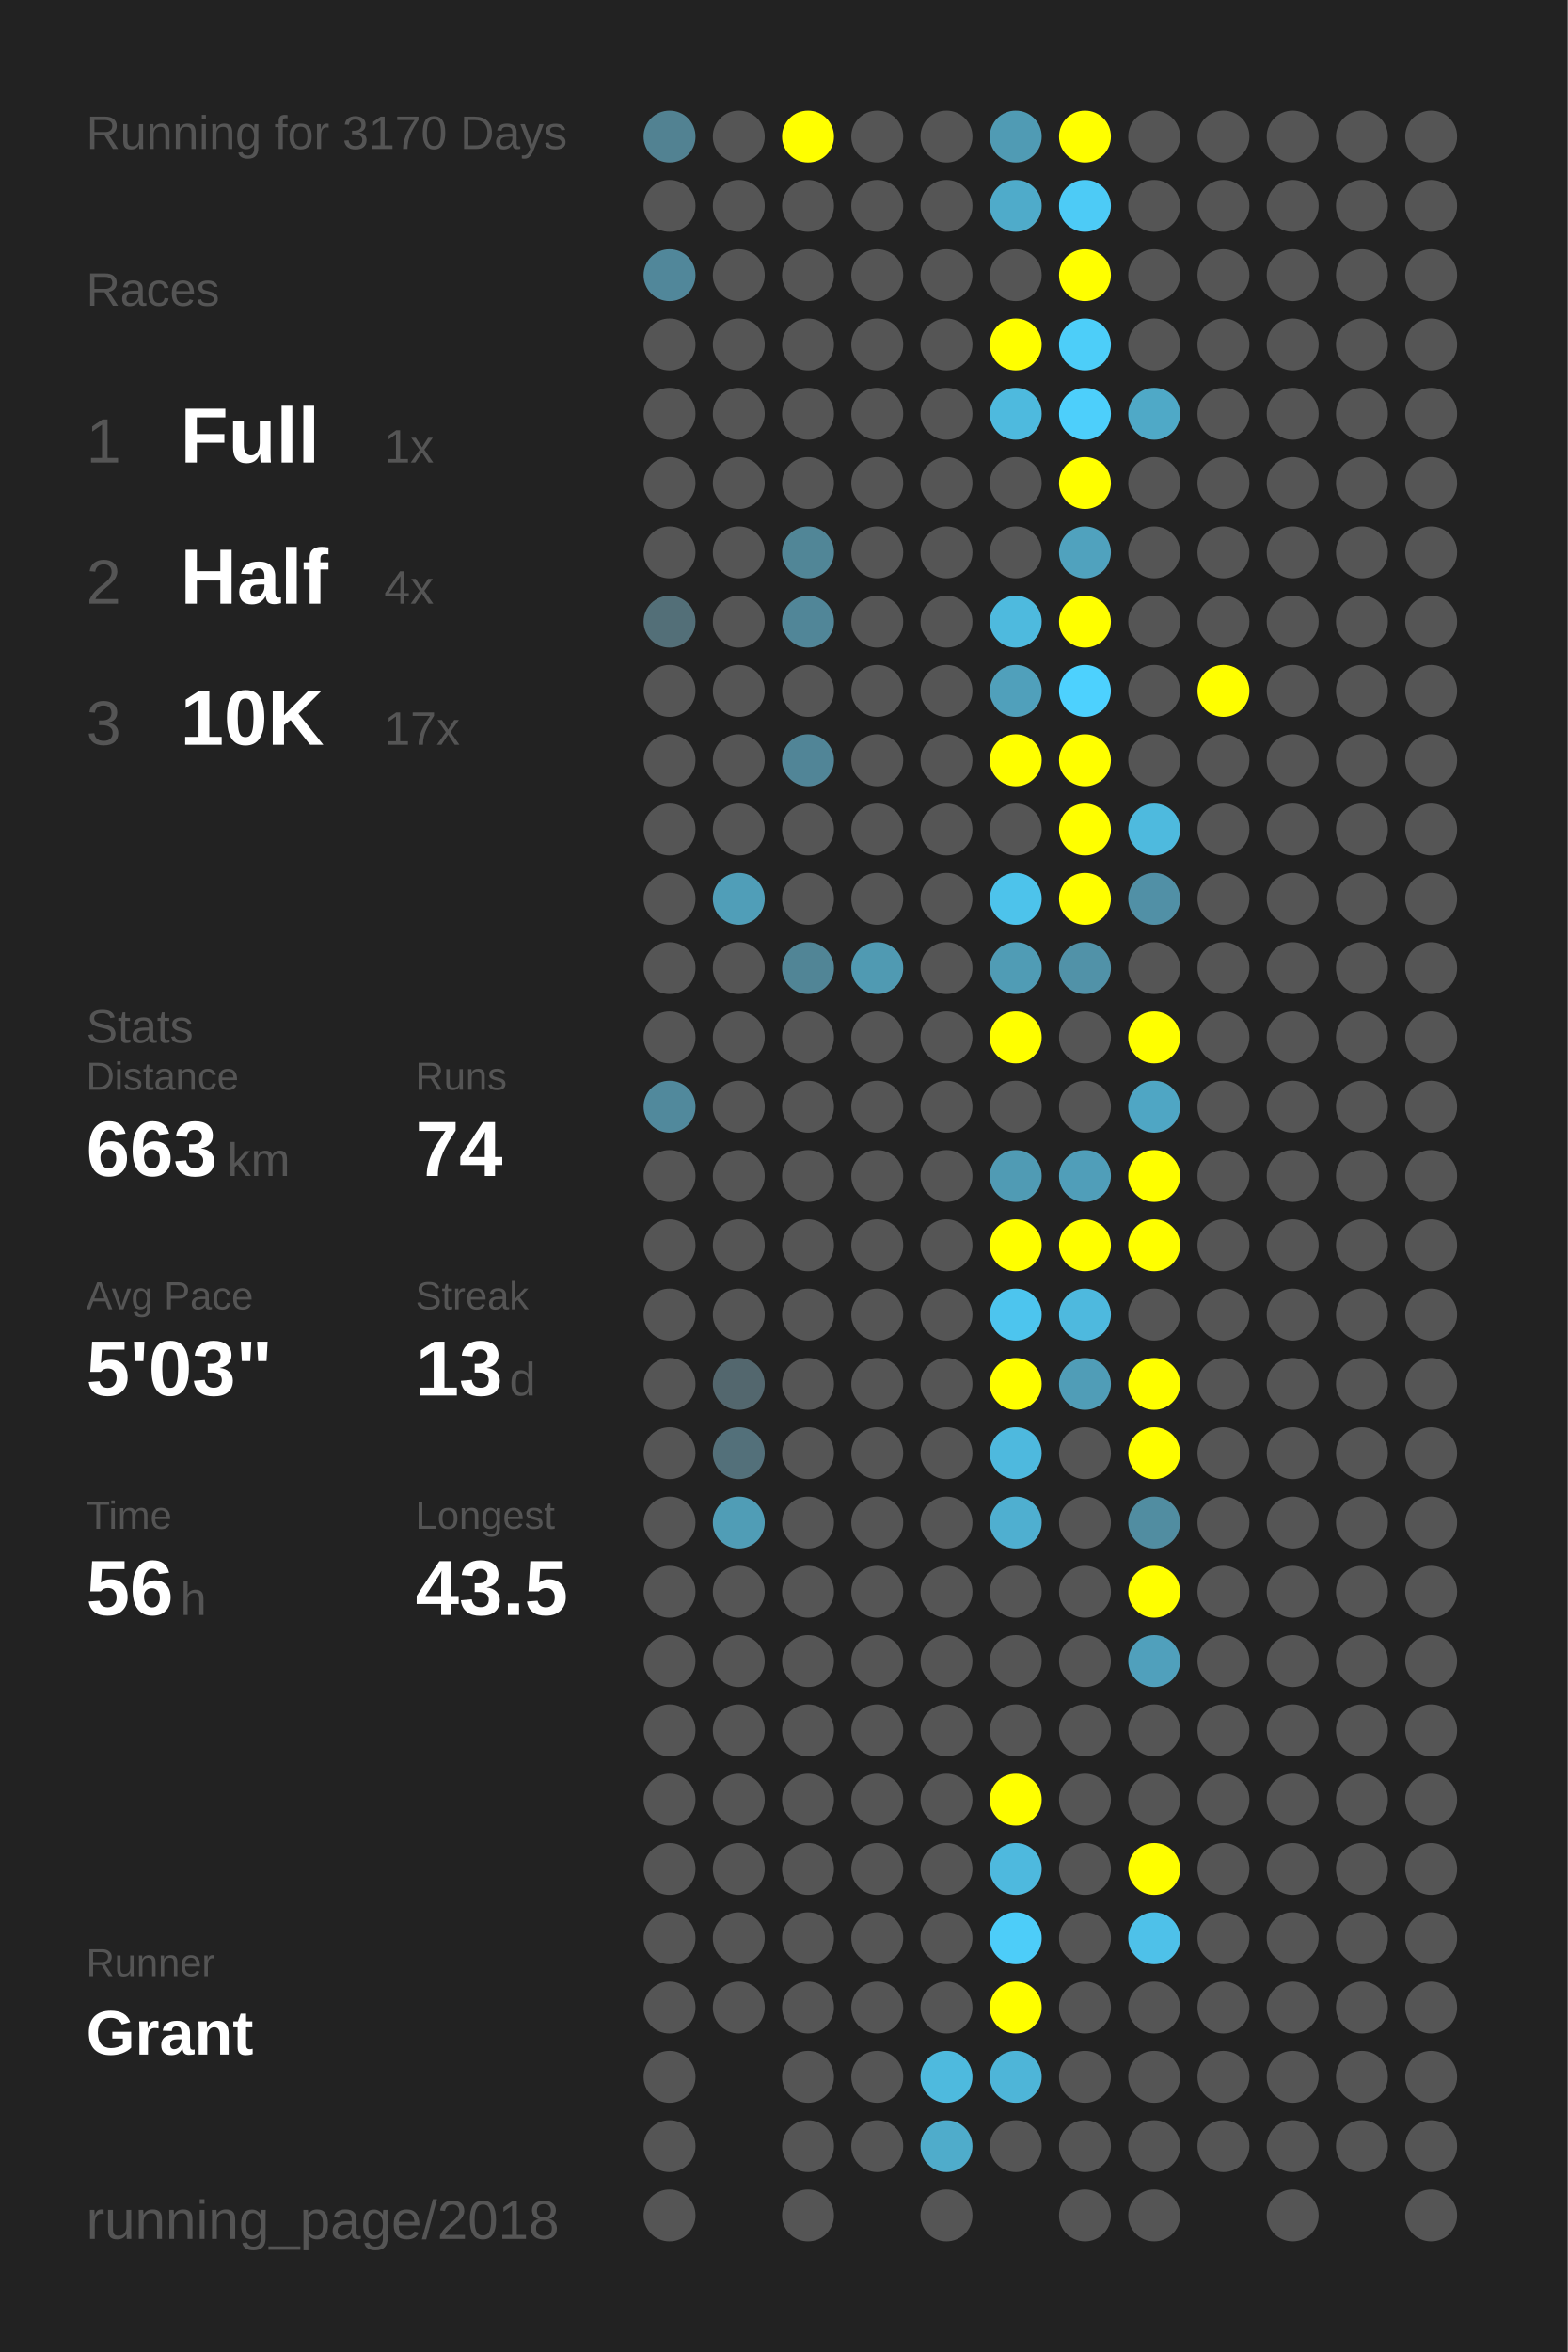
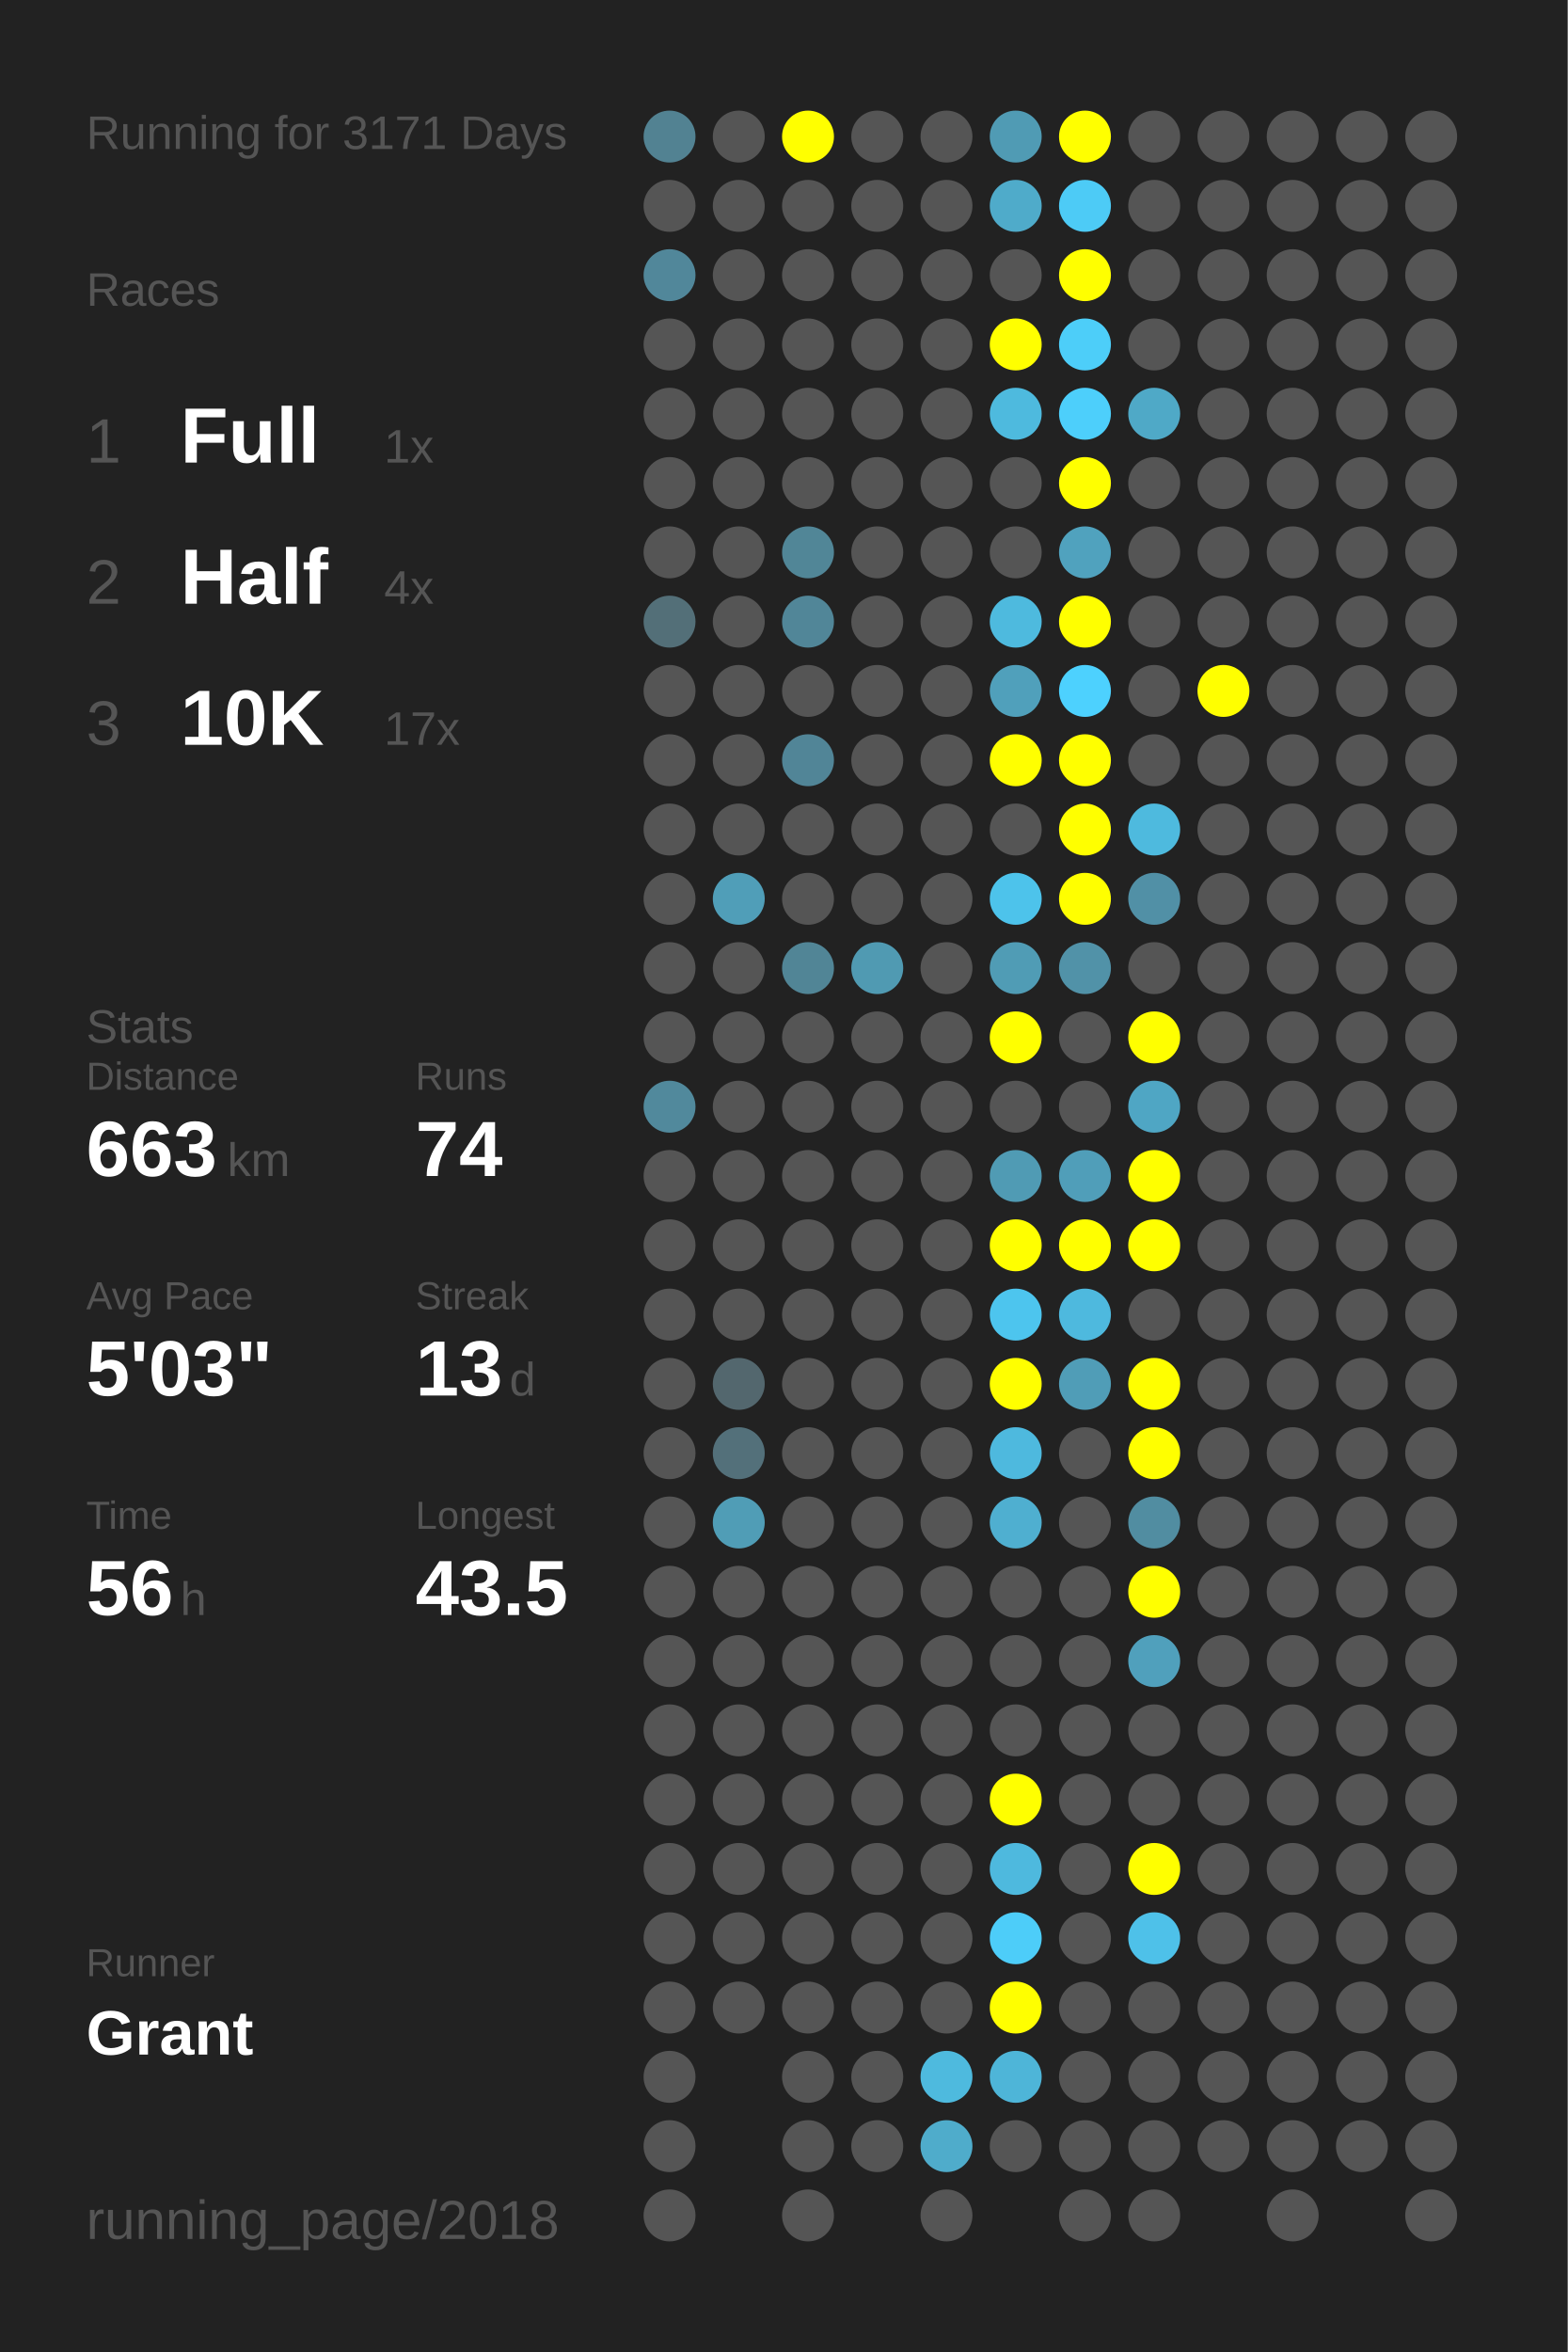
<svg xmlns="http://www.w3.org/2000/svg" baseProfile="full" height="300mm" version="1.1" viewBox="0,0,200,300" width="200mm">
  <defs />
  <rect fill="#222222" height="300" width="200" x="0" y="0" />
-   <text fill="#555555" style="font-size:6px; font-family:Arial;" x="11" y="19">Running for 3170 Days</text>
+   <text fill="#555555" style="font-size:6px; font-family:Arial;" x="11" y="19">Running for 3171 Days</text>
  <text fill="#555555" style="font-size:6px; font-family:Arial;" x="11" y="39">Races</text>
  <text fill="#555555" style="font-size:8px; font-family:Arial;" x="11" y="59">1</text>
  <text fill="#FFFFFF" style="font-size:10px; font-family:Arial; font-weight:bold;" x="23" y="59">Full</text>
  <text fill="#555555" style="font-size:6px; font-family:Arial;" x="49" y="59">1x</text>
  <text fill="#555555" style="font-size:8px; font-family:Arial;" x="11" y="77">2</text>
  <text fill="#FFFFFF" style="font-size:10px; font-family:Arial; font-weight:bold;" x="23" y="77">Half</text>
  <text fill="#555555" style="font-size:6px; font-family:Arial;" x="49" y="77">4x</text>
  <text fill="#555555" style="font-size:8px; font-family:Arial;" x="11" y="95">3</text>
  <text fill="#FFFFFF" style="font-size:10px; font-family:Arial; font-weight:bold;" x="23" y="95">10K</text>
  <text fill="#555555" style="font-size:6px; font-family:Arial;" x="49" y="95">17x</text>
  <text fill="#555555" style="font-size:6px; font-family:Arial;" x="11" y="133">Stats</text>
  <text fill="#555555" style="font-size:5px; font-family:Arial;" x="11" y="139">Distance</text>
  <text fill="#FFFFFF" style="font-size:10px; font-family:Arial; font-weight:bold;" x="11" y="150">663</text>
  <text fill="#555555" style="font-size:6px; font-family:Arial;" x="29" y="150">km</text>
  <text fill="#555555" style="font-size:5px; font-family:Arial;" x="53" y="139">Runs</text>
  <text fill="#FFFFFF" style="font-size:10px; font-family:Arial; font-weight:bold;" x="53" y="150">74</text>
  <text fill="#555555" style="font-size:5px; font-family:Arial;" x="11" y="167">Avg Pace</text>
  <text fill="#FFFFFF" style="font-size:10px; font-family:Arial; font-weight:bold;" x="11" y="178">5'03"</text>
  <text fill="#555555" style="font-size:5px; font-family:Arial;" x="53" y="167">Streak</text>
  <text fill="#FFFFFF" style="font-size:10px; font-family:Arial; font-weight:bold;" x="53" y="178">13</text>
  <text fill="#555555" style="font-size:6px; font-family:Arial;" x="65" y="178">d</text>
  <text fill="#555555" style="font-size:5px; font-family:Arial;" x="11" y="195">Time</text>
  <text fill="#FFFFFF" style="font-size:10px; font-family:Arial; font-weight:bold;" x="11" y="206">56</text>
  <text fill="#555555" style="font-size:6px; font-family:Arial;" x="23" y="206">h</text>
  <text fill="#555555" style="font-size:5px; font-family:Arial;" x="53" y="195">Longest</text>
  <text fill="#FFFFFF" style="font-size:10px; font-family:Arial; font-weight:bold;" x="53" y="206">43.5</text>
  <text fill="#555555" style="font-size:5px; font-family:Arial;" x="11" y="252.065">Runner</text>
  <text fill="#FFFFFF" style="font-size:8px; font-family:Arial; font-weight:bold;" x="11" y="262.065">Grant</text>
  <text fill="#555555" style="font-size:7px; font-family:Arial;" x="11" y="285.581">running_page/2018</text>
  <circle cx="85.417" cy="17.419" fill="#528292" r="3.312" />
  <circle cx="85.417" cy="26.258" fill="#555555" r="3.312" />
  <circle cx="85.417" cy="35.097" fill="#51879a" r="3.312" />
  <circle cx="85.417" cy="43.935" fill="#555555" r="3.312" />
  <circle cx="85.417" cy="52.774" fill="#555555" r="3.312" />
  <circle cx="85.417" cy="61.613" fill="#555555" r="3.312" />
  <circle cx="85.417" cy="70.452" fill="#555555" r="3.312" />
  <circle cx="85.417" cy="79.29" fill="#536f78" r="3.312" />
  <circle cx="85.417" cy="88.129" fill="#555555" r="3.312" />
  <circle cx="85.417" cy="96.968" fill="#555555" r="3.312" />
  <circle cx="85.417" cy="105.806" fill="#555555" r="3.312" />
  <circle cx="85.417" cy="114.645" fill="#555555" r="3.312" />
  <circle cx="85.417" cy="123.484" fill="#555555" r="3.312" />
  <circle cx="85.417" cy="132.323" fill="#555555" r="3.312" />
  <circle cx="85.417" cy="141.161" fill="#51899c" r="3.312" />
  <circle cx="85.417" cy="150" fill="#555555" r="3.312" />
  <circle cx="85.417" cy="158.839" fill="#555555" r="3.312" />
  <circle cx="85.417" cy="167.677" fill="#555555" r="3.312" />
  <circle cx="85.417" cy="176.516" fill="#555555" r="3.312" />
  <circle cx="85.417" cy="185.355" fill="#555555" r="3.312" />
  <circle cx="85.417" cy="194.194" fill="#555555" r="3.312" />
  <circle cx="85.417" cy="203.032" fill="#555555" r="3.312" />
  <circle cx="85.417" cy="211.871" fill="#555555" r="3.312" />
  <circle cx="85.417" cy="220.71" fill="#555555" r="3.312" />
  <circle cx="85.417" cy="229.548" fill="#555555" r="3.312" />
  <circle cx="85.417" cy="238.387" fill="#555555" r="3.312" />
  <circle cx="85.417" cy="247.226" fill="#555555" r="3.312" />
  <circle cx="85.417" cy="256.065" fill="#555555" r="3.312" />
  <circle cx="85.417" cy="264.903" fill="#555555" r="3.312" />
  <circle cx="85.417" cy="273.742" fill="#555555" r="3.312" />
  <circle cx="85.417" cy="282.581" fill="#555555" r="3.312" />
  <circle cx="94.25" cy="17.419" fill="#555555" r="3.312" />
  <circle cx="94.25" cy="26.258" fill="#555555" r="3.312" />
  <circle cx="94.25" cy="35.097" fill="#555555" r="3.312" />
  <circle cx="94.25" cy="43.935" fill="#555555" r="3.312" />
  <circle cx="94.25" cy="52.774" fill="#555555" r="3.312" />
  <circle cx="94.25" cy="61.613" fill="#555555" r="3.312" />
  <circle cx="94.25" cy="70.452" fill="#555555" r="3.312" />
  <circle cx="94.25" cy="79.29" fill="#555555" r="3.312" />
  <circle cx="94.25" cy="88.129" fill="#555555" r="3.312" />
  <circle cx="94.25" cy="96.968" fill="#555555" r="3.312" />
  <circle cx="94.25" cy="105.806" fill="#555555" r="3.312" />
  <circle cx="94.25" cy="114.645" fill="#509eb8" r="3.312" />
  <circle cx="94.25" cy="123.484" fill="#555555" r="3.312" />
  <circle cx="94.25" cy="132.323" fill="#555555" r="3.312" />
  <circle cx="94.25" cy="141.161" fill="#555555" r="3.312" />
  <circle cx="94.25" cy="150" fill="#555555" r="3.312" />
  <circle cx="94.25" cy="158.839" fill="#555555" r="3.312" />
  <circle cx="94.25" cy="167.677" fill="#555555" r="3.312" />
  <circle cx="94.25" cy="176.516" fill="#53676e" r="3.312" />
  <circle cx="94.25" cy="185.355" fill="#53707a" r="3.312" />
  <circle cx="94.25" cy="194.194" fill="#509db6" r="3.312" />
  <circle cx="94.25" cy="203.032" fill="#555555" r="3.312" />
  <circle cx="94.25" cy="211.871" fill="#555555" r="3.312" />
  <circle cx="94.25" cy="220.71" fill="#555555" r="3.312" />
  <circle cx="94.25" cy="229.548" fill="#555555" r="3.312" />
  <circle cx="94.25" cy="238.387" fill="#555555" r="3.312" />
  <circle cx="94.25" cy="247.226" fill="#555555" r="3.312" />
  <circle cx="94.25" cy="256.065" fill="#555555" r="3.312" />
  <circle cx="103.083" cy="17.419" fill="#FFFF00" r="3.312" />
  <circle cx="103.083" cy="26.258" fill="#555555" r="3.312" />
  <circle cx="103.083" cy="35.097" fill="#555555" r="3.312" />
  <circle cx="103.083" cy="43.935" fill="#555555" r="3.312" />
  <circle cx="103.083" cy="52.774" fill="#555555" r="3.312" />
  <circle cx="103.083" cy="61.613" fill="#555555" r="3.312" />
  <circle cx="103.083" cy="70.452" fill="#518697" r="3.312" />
  <circle cx="103.083" cy="79.29" fill="#518698" r="3.312" />
  <circle cx="103.083" cy="88.129" fill="#555555" r="3.312" />
  <circle cx="103.083" cy="96.968" fill="#518597" r="3.312" />
  <circle cx="103.083" cy="105.806" fill="#555555" r="3.312" />
  <circle cx="103.083" cy="114.645" fill="#555555" r="3.312" />
  <circle cx="103.083" cy="123.484" fill="#518596" r="3.312" />
  <circle cx="103.083" cy="132.323" fill="#555555" r="3.312" />
  <circle cx="103.083" cy="141.161" fill="#555555" r="3.312" />
  <circle cx="103.083" cy="150" fill="#555555" r="3.312" />
  <circle cx="103.083" cy="158.839" fill="#555555" r="3.312" />
  <circle cx="103.083" cy="167.677" fill="#555555" r="3.312" />
  <circle cx="103.083" cy="176.516" fill="#555555" r="3.312" />
  <circle cx="103.083" cy="185.355" fill="#555555" r="3.312" />
  <circle cx="103.083" cy="194.194" fill="#555555" r="3.312" />
  <circle cx="103.083" cy="203.032" fill="#555555" r="3.312" />
  <circle cx="103.083" cy="211.871" fill="#555555" r="3.312" />
  <circle cx="103.083" cy="220.71" fill="#555555" r="3.312" />
  <circle cx="103.083" cy="229.548" fill="#555555" r="3.312" />
  <circle cx="103.083" cy="238.387" fill="#555555" r="3.312" />
  <circle cx="103.083" cy="247.226" fill="#555555" r="3.312" />
  <circle cx="103.083" cy="256.065" fill="#555555" r="3.312" />
  <circle cx="103.083" cy="264.903" fill="#555555" r="3.312" />
  <circle cx="103.083" cy="273.742" fill="#555555" r="3.312" />
  <circle cx="103.083" cy="282.581" fill="#555555" r="3.312" />
  <circle cx="111.917" cy="17.419" fill="#555555" r="3.312" />
  <circle cx="111.917" cy="26.258" fill="#555555" r="3.312" />
  <circle cx="111.917" cy="35.097" fill="#555555" r="3.312" />
  <circle cx="111.917" cy="43.935" fill="#555555" r="3.312" />
  <circle cx="111.917" cy="52.774" fill="#555555" r="3.312" />
  <circle cx="111.917" cy="61.613" fill="#555555" r="3.312" />
  <circle cx="111.917" cy="70.452" fill="#555555" r="3.312" />
  <circle cx="111.917" cy="79.29" fill="#555555" r="3.312" />
  <circle cx="111.917" cy="88.129" fill="#555555" r="3.312" />
  <circle cx="111.917" cy="96.968" fill="#555555" r="3.312" />
  <circle cx="111.917" cy="105.806" fill="#555555" r="3.312" />
  <circle cx="111.917" cy="114.645" fill="#555555" r="3.312" />
  <circle cx="111.917" cy="123.484" fill="#509ab2" r="3.312" />
  <circle cx="111.917" cy="132.323" fill="#555555" r="3.312" />
  <circle cx="111.917" cy="141.161" fill="#555555" r="3.312" />
  <circle cx="111.917" cy="150" fill="#555555" r="3.312" />
  <circle cx="111.917" cy="158.839" fill="#555555" r="3.312" />
  <circle cx="111.917" cy="167.677" fill="#555555" r="3.312" />
  <circle cx="111.917" cy="176.516" fill="#555555" r="3.312" />
  <circle cx="111.917" cy="185.355" fill="#555555" r="3.312" />
  <circle cx="111.917" cy="194.194" fill="#555555" r="3.312" />
  <circle cx="111.917" cy="203.032" fill="#555555" r="3.312" />
  <circle cx="111.917" cy="211.871" fill="#555555" r="3.312" />
  <circle cx="111.917" cy="220.71" fill="#555555" r="3.312" />
  <circle cx="111.917" cy="229.548" fill="#555555" r="3.312" />
  <circle cx="111.917" cy="238.387" fill="#555555" r="3.312" />
  <circle cx="111.917" cy="247.226" fill="#555555" r="3.312" />
  <circle cx="111.917" cy="256.065" fill="#555555" r="3.312" />
  <circle cx="111.917" cy="264.903" fill="#555555" r="3.312" />
  <circle cx="111.917" cy="273.742" fill="#555555" r="3.312" />
  <circle cx="120.75" cy="17.419" fill="#555555" r="3.312" />
  <circle cx="120.75" cy="26.258" fill="#555555" r="3.312" />
  <circle cx="120.75" cy="35.097" fill="#555555" r="3.312" />
  <circle cx="120.75" cy="43.935" fill="#555555" r="3.312" />
  <circle cx="120.75" cy="52.774" fill="#555555" r="3.312" />
  <circle cx="120.75" cy="61.613" fill="#555555" r="3.312" />
  <circle cx="120.75" cy="70.452" fill="#555555" r="3.312" />
  <circle cx="120.75" cy="79.29" fill="#555555" r="3.312" />
  <circle cx="120.75" cy="88.129" fill="#555555" r="3.312" />
  <circle cx="120.75" cy="96.968" fill="#555555" r="3.312" />
  <circle cx="120.75" cy="105.806" fill="#555555" r="3.312" />
  <circle cx="120.75" cy="114.645" fill="#555555" r="3.312" />
  <circle cx="120.75" cy="123.484" fill="#555555" r="3.312" />
  <circle cx="120.75" cy="132.323" fill="#555555" r="3.312" />
  <circle cx="120.75" cy="141.161" fill="#555555" r="3.312" />
  <circle cx="120.75" cy="150" fill="#555555" r="3.312" />
  <circle cx="120.75" cy="158.839" fill="#555555" r="3.312" />
  <circle cx="120.75" cy="167.677" fill="#555555" r="3.312" />
  <circle cx="120.75" cy="176.516" fill="#555555" r="3.312" />
  <circle cx="120.75" cy="185.355" fill="#555555" r="3.312" />
  <circle cx="120.75" cy="194.194" fill="#555555" r="3.312" />
  <circle cx="120.75" cy="203.032" fill="#555555" r="3.312" />
  <circle cx="120.75" cy="211.871" fill="#555555" r="3.312" />
  <circle cx="120.75" cy="220.71" fill="#555555" r="3.312" />
  <circle cx="120.75" cy="229.548" fill="#555555" r="3.312" />
  <circle cx="120.75" cy="238.387" fill="#555555" r="3.312" />
  <circle cx="120.75" cy="247.226" fill="#555555" r="3.312" />
  <circle cx="120.75" cy="256.065" fill="#555555" r="3.312" />
  <circle cx="120.75" cy="264.903" fill="#4ebade" r="3.312" />
  <circle cx="120.75" cy="273.742" fill="#4faccb" r="3.312" />
  <circle cx="120.75" cy="282.581" fill="#555555" r="3.312" />
  <circle cx="129.583" cy="17.419" fill="#509bb4" r="3.312" />
  <circle cx="129.583" cy="26.258" fill="#4fabca" r="3.312" />
  <circle cx="129.583" cy="35.097" fill="#555555" r="3.312" />
  <circle cx="129.583" cy="43.935" fill="#FFFF00" r="3.312" />
  <circle cx="129.583" cy="52.774" fill="#4ebade" r="3.312" />
  <circle cx="129.583" cy="61.613" fill="#555555" r="3.312" />
  <circle cx="129.583" cy="70.452" fill="#555555" r="3.312" />
  <circle cx="129.583" cy="79.29" fill="#4ebade" r="3.312" />
  <circle cx="129.583" cy="88.129" fill="#50a0bb" r="3.312" />
  <circle cx="129.583" cy="96.968" fill="#FFFF00" r="3.312" />
  <circle cx="129.583" cy="105.806" fill="#555555" r="3.312" />
  <circle cx="129.583" cy="114.645" fill="#4dc3eb" r="3.312" />
  <circle cx="129.583" cy="123.484" fill="#509cb5" r="3.312" />
  <circle cx="129.583" cy="132.323" fill="#FFFF00" r="3.312" />
  <circle cx="129.583" cy="141.161" fill="#555555" r="3.312" />
  <circle cx="129.583" cy="150" fill="#509bb4" r="3.312" />
  <circle cx="129.583" cy="158.839" fill="#FFFF00" r="3.312" />
  <circle cx="129.583" cy="167.677" fill="#4dc5ee" r="3.312" />
  <circle cx="129.583" cy="176.516" fill="#FFFF00" r="3.312" />
  <circle cx="129.583" cy="185.355" fill="#4eb9de" r="3.312" />
  <circle cx="129.583" cy="194.194" fill="#4fafd0" r="3.312" />
  <circle cx="129.583" cy="203.032" fill="#555555" r="3.312" />
  <circle cx="129.583" cy="211.871" fill="#555555" r="3.312" />
  <circle cx="129.583" cy="220.71" fill="#555555" r="3.312" />
  <circle cx="129.583" cy="229.548" fill="#FFFF00" r="3.312" />
  <circle cx="129.583" cy="238.387" fill="#4eb9de" r="3.312" />
  <circle cx="129.583" cy="247.226" fill="#4dcdf9" r="3.312" />
  <circle cx="129.583" cy="256.065" fill="#FFFF00" r="3.312" />
  <circle cx="129.583" cy="264.903" fill="#4eb5d8" r="3.312" />
  <circle cx="129.583" cy="273.742" fill="#555555" r="3.312" />
  <circle cx="138.417" cy="17.419" fill="#FFFF00" r="3.312" />
  <circle cx="138.417" cy="26.258" fill="#4dcbf6" r="3.312" />
  <circle cx="138.417" cy="35.097" fill="#FFFF00" r="3.312" />
  <circle cx="138.417" cy="43.935" fill="#4dcef9" r="3.312" />
  <circle cx="138.417" cy="52.774" fill="#4dcffb" r="3.312" />
  <circle cx="138.417" cy="61.613" fill="#FFFF00" r="3.312" />
  <circle cx="138.417" cy="70.452" fill="#50a2be" r="3.312" />
  <circle cx="138.417" cy="79.29" fill="#FFFF00" r="3.312" />
  <circle cx="138.417" cy="88.129" fill="#4dd1fe" r="3.312" />
  <circle cx="138.417" cy="96.968" fill="#FFFF00" r="3.312" />
  <circle cx="138.417" cy="105.806" fill="#FFFF00" r="3.312" />
  <circle cx="138.417" cy="114.645" fill="#FFFF00" r="3.312" />
  <circle cx="138.417" cy="123.484" fill="#5192a8" r="3.312" />
  <circle cx="138.417" cy="132.323" fill="#555555" r="3.312" />
  <circle cx="138.417" cy="141.161" fill="#555555" r="3.312" />
  <circle cx="138.417" cy="150" fill="#509eb9" r="3.312" />
  <circle cx="138.417" cy="158.839" fill="#FFFF00" r="3.312" />
  <circle cx="138.417" cy="167.677" fill="#4eb9de" r="3.312" />
  <circle cx="138.417" cy="176.516" fill="#509db7" r="3.312" />
  <circle cx="138.417" cy="185.355" fill="#555555" r="3.312" />
  <circle cx="138.417" cy="194.194" fill="#555555" r="3.312" />
  <circle cx="138.417" cy="203.032" fill="#555555" r="3.312" />
  <circle cx="138.417" cy="211.871" fill="#555555" r="3.312" />
  <circle cx="138.417" cy="220.71" fill="#555555" r="3.312" />
  <circle cx="138.417" cy="229.548" fill="#555555" r="3.312" />
  <circle cx="138.417" cy="238.387" fill="#555555" r="3.312" />
  <circle cx="138.417" cy="247.226" fill="#555555" r="3.312" />
  <circle cx="138.417" cy="256.065" fill="#555555" r="3.312" />
  <circle cx="138.417" cy="264.903" fill="#555555" r="3.312" />
  <circle cx="138.417" cy="273.742" fill="#555555" r="3.312" />
  <circle cx="138.417" cy="282.581" fill="#555555" r="3.312" />
  <circle cx="147.25" cy="17.419" fill="#555555" r="3.312" />
  <circle cx="147.25" cy="26.258" fill="#555555" r="3.312" />
  <circle cx="147.25" cy="35.097" fill="#555555" r="3.312" />
  <circle cx="147.25" cy="43.935" fill="#555555" r="3.312" />
  <circle cx="147.25" cy="52.774" fill="#4fa9c7" r="3.312" />
  <circle cx="147.25" cy="61.613" fill="#555555" r="3.312" />
  <circle cx="147.25" cy="70.452" fill="#555555" r="3.312" />
  <circle cx="147.25" cy="79.29" fill="#555555" r="3.312" />
  <circle cx="147.25" cy="88.129" fill="#555555" r="3.312" />
  <circle cx="147.25" cy="96.968" fill="#555555" r="3.312" />
  <circle cx="147.25" cy="105.806" fill="#4ebade" r="3.312" />
  <circle cx="147.25" cy="114.645" fill="#5190a6" r="3.312" />
  <circle cx="147.25" cy="123.484" fill="#555555" r="3.312" />
  <circle cx="147.25" cy="132.323" fill="#FFFF00" r="3.312" />
  <circle cx="147.25" cy="141.161" fill="#4fa6c4" r="3.312" />
  <circle cx="147.25" cy="150" fill="#FFFF00" r="3.312" />
  <circle cx="147.25" cy="158.839" fill="#FFFF00" r="3.312" />
  <circle cx="147.25" cy="167.677" fill="#555555" r="3.312" />
  <circle cx="147.25" cy="176.516" fill="#FFFF00" r="3.312" />
  <circle cx="147.25" cy="185.355" fill="#FFFF00" r="3.312" />
  <circle cx="147.25" cy="194.194" fill="#518da1" r="3.312" />
  <circle cx="147.25" cy="203.032" fill="#FFFF00" r="3.312" />
  <circle cx="147.25" cy="211.871" fill="#50a0bc" r="3.312" />
  <circle cx="147.25" cy="220.71" fill="#555555" r="3.312" />
  <circle cx="147.25" cy="229.548" fill="#555555" r="3.312" />
  <circle cx="147.25" cy="238.387" fill="#FFFF00" r="3.312" />
  <circle cx="147.25" cy="247.226" fill="#4ec1e9" r="3.312" />
  <circle cx="147.25" cy="256.065" fill="#555555" r="3.312" />
  <circle cx="147.25" cy="264.903" fill="#555555" r="3.312" />
  <circle cx="147.25" cy="273.742" fill="#555555" r="3.312" />
  <circle cx="147.25" cy="282.581" fill="#555555" r="3.312" />
  <circle cx="156.083" cy="17.419" fill="#555555" r="3.312" />
  <circle cx="156.083" cy="26.258" fill="#555555" r="3.312" />
  <circle cx="156.083" cy="35.097" fill="#555555" r="3.312" />
  <circle cx="156.083" cy="43.935" fill="#555555" r="3.312" />
  <circle cx="156.083" cy="52.774" fill="#555555" r="3.312" />
  <circle cx="156.083" cy="61.613" fill="#555555" r="3.312" />
  <circle cx="156.083" cy="70.452" fill="#555555" r="3.312" />
  <circle cx="156.083" cy="79.29" fill="#555555" r="3.312" />
  <circle cx="156.083" cy="88.129" fill="#FFFF00" r="3.312" />
  <circle cx="156.083" cy="96.968" fill="#555555" r="3.312" />
  <circle cx="156.083" cy="105.806" fill="#555555" r="3.312" />
  <circle cx="156.083" cy="114.645" fill="#555555" r="3.312" />
  <circle cx="156.083" cy="123.484" fill="#555555" r="3.312" />
  <circle cx="156.083" cy="132.323" fill="#555555" r="3.312" />
  <circle cx="156.083" cy="141.161" fill="#555555" r="3.312" />
  <circle cx="156.083" cy="150" fill="#555555" r="3.312" />
  <circle cx="156.083" cy="158.839" fill="#555555" r="3.312" />
  <circle cx="156.083" cy="167.677" fill="#555555" r="3.312" />
  <circle cx="156.083" cy="176.516" fill="#555555" r="3.312" />
  <circle cx="156.083" cy="185.355" fill="#555555" r="3.312" />
  <circle cx="156.083" cy="194.194" fill="#555555" r="3.312" />
  <circle cx="156.083" cy="203.032" fill="#555555" r="3.312" />
  <circle cx="156.083" cy="211.871" fill="#555555" r="3.312" />
  <circle cx="156.083" cy="220.71" fill="#555555" r="3.312" />
  <circle cx="156.083" cy="229.548" fill="#555555" r="3.312" />
  <circle cx="156.083" cy="238.387" fill="#555555" r="3.312" />
  <circle cx="156.083" cy="247.226" fill="#555555" r="3.312" />
  <circle cx="156.083" cy="256.065" fill="#555555" r="3.312" />
  <circle cx="156.083" cy="264.903" fill="#555555" r="3.312" />
  <circle cx="156.083" cy="273.742" fill="#555555" r="3.312" />
  <circle cx="164.917" cy="17.419" fill="#555555" r="3.312" />
  <circle cx="164.917" cy="26.258" fill="#555555" r="3.312" />
  <circle cx="164.917" cy="35.097" fill="#555555" r="3.312" />
  <circle cx="164.917" cy="43.935" fill="#555555" r="3.312" />
  <circle cx="164.917" cy="52.774" fill="#555555" r="3.312" />
  <circle cx="164.917" cy="61.613" fill="#555555" r="3.312" />
  <circle cx="164.917" cy="70.452" fill="#555555" r="3.312" />
  <circle cx="164.917" cy="79.29" fill="#555555" r="3.312" />
  <circle cx="164.917" cy="88.129" fill="#555555" r="3.312" />
  <circle cx="164.917" cy="96.968" fill="#555555" r="3.312" />
  <circle cx="164.917" cy="105.806" fill="#555555" r="3.312" />
  <circle cx="164.917" cy="114.645" fill="#555555" r="3.312" />
  <circle cx="164.917" cy="123.484" fill="#555555" r="3.312" />
  <circle cx="164.917" cy="132.323" fill="#555555" r="3.312" />
  <circle cx="164.917" cy="141.161" fill="#555555" r="3.312" />
  <circle cx="164.917" cy="150" fill="#555555" r="3.312" />
  <circle cx="164.917" cy="158.839" fill="#555555" r="3.312" />
  <circle cx="164.917" cy="167.677" fill="#555555" r="3.312" />
  <circle cx="164.917" cy="176.516" fill="#555555" r="3.312" />
  <circle cx="164.917" cy="185.355" fill="#555555" r="3.312" />
  <circle cx="164.917" cy="194.194" fill="#555555" r="3.312" />
  <circle cx="164.917" cy="203.032" fill="#555555" r="3.312" />
  <circle cx="164.917" cy="211.871" fill="#555555" r="3.312" />
  <circle cx="164.917" cy="220.71" fill="#555555" r="3.312" />
  <circle cx="164.917" cy="229.548" fill="#555555" r="3.312" />
  <circle cx="164.917" cy="238.387" fill="#555555" r="3.312" />
  <circle cx="164.917" cy="247.226" fill="#555555" r="3.312" />
  <circle cx="164.917" cy="256.065" fill="#555555" r="3.312" />
  <circle cx="164.917" cy="264.903" fill="#555555" r="3.312" />
  <circle cx="164.917" cy="273.742" fill="#555555" r="3.312" />
  <circle cx="164.917" cy="282.581" fill="#555555" r="3.312" />
  <circle cx="173.75" cy="17.419" fill="#555555" r="3.312" />
  <circle cx="173.75" cy="26.258" fill="#555555" r="3.312" />
  <circle cx="173.75" cy="35.097" fill="#555555" r="3.312" />
  <circle cx="173.75" cy="43.935" fill="#555555" r="3.312" />
  <circle cx="173.75" cy="52.774" fill="#555555" r="3.312" />
  <circle cx="173.75" cy="61.613" fill="#555555" r="3.312" />
  <circle cx="173.75" cy="70.452" fill="#555555" r="3.312" />
  <circle cx="173.75" cy="79.29" fill="#555555" r="3.312" />
  <circle cx="173.75" cy="88.129" fill="#555555" r="3.312" />
  <circle cx="173.75" cy="96.968" fill="#555555" r="3.312" />
  <circle cx="173.75" cy="105.806" fill="#555555" r="3.312" />
  <circle cx="173.75" cy="114.645" fill="#555555" r="3.312" />
  <circle cx="173.75" cy="123.484" fill="#555555" r="3.312" />
  <circle cx="173.75" cy="132.323" fill="#555555" r="3.312" />
  <circle cx="173.75" cy="141.161" fill="#555555" r="3.312" />
  <circle cx="173.75" cy="150" fill="#555555" r="3.312" />
  <circle cx="173.75" cy="158.839" fill="#555555" r="3.312" />
  <circle cx="173.75" cy="167.677" fill="#555555" r="3.312" />
  <circle cx="173.75" cy="176.516" fill="#555555" r="3.312" />
  <circle cx="173.75" cy="185.355" fill="#555555" r="3.312" />
  <circle cx="173.75" cy="194.194" fill="#555555" r="3.312" />
  <circle cx="173.75" cy="203.032" fill="#555555" r="3.312" />
  <circle cx="173.75" cy="211.871" fill="#555555" r="3.312" />
  <circle cx="173.75" cy="220.71" fill="#555555" r="3.312" />
  <circle cx="173.75" cy="229.548" fill="#555555" r="3.312" />
  <circle cx="173.75" cy="238.387" fill="#555555" r="3.312" />
  <circle cx="173.75" cy="247.226" fill="#555555" r="3.312" />
  <circle cx="173.75" cy="256.065" fill="#555555" r="3.312" />
  <circle cx="173.75" cy="264.903" fill="#555555" r="3.312" />
  <circle cx="173.75" cy="273.742" fill="#555555" r="3.312" />
  <circle cx="182.583" cy="17.419" fill="#555555" r="3.312" />
  <circle cx="182.583" cy="26.258" fill="#555555" r="3.312" />
  <circle cx="182.583" cy="35.097" fill="#555555" r="3.312" />
  <circle cx="182.583" cy="43.935" fill="#555555" r="3.312" />
  <circle cx="182.583" cy="52.774" fill="#555555" r="3.312" />
  <circle cx="182.583" cy="61.613" fill="#555555" r="3.312" />
  <circle cx="182.583" cy="70.452" fill="#555555" r="3.312" />
  <circle cx="182.583" cy="79.29" fill="#555555" r="3.312" />
  <circle cx="182.583" cy="88.129" fill="#555555" r="3.312" />
  <circle cx="182.583" cy="96.968" fill="#555555" r="3.312" />
  <circle cx="182.583" cy="105.806" fill="#555555" r="3.312" />
  <circle cx="182.583" cy="114.645" fill="#555555" r="3.312" />
  <circle cx="182.583" cy="123.484" fill="#555555" r="3.312" />
  <circle cx="182.583" cy="132.323" fill="#555555" r="3.312" />
  <circle cx="182.583" cy="141.161" fill="#555555" r="3.312" />
  <circle cx="182.583" cy="150" fill="#555555" r="3.312" />
  <circle cx="182.583" cy="158.839" fill="#555555" r="3.312" />
  <circle cx="182.583" cy="167.677" fill="#555555" r="3.312" />
  <circle cx="182.583" cy="176.516" fill="#555555" r="3.312" />
  <circle cx="182.583" cy="185.355" fill="#555555" r="3.312" />
  <circle cx="182.583" cy="194.194" fill="#555555" r="3.312" />
  <circle cx="182.583" cy="203.032" fill="#555555" r="3.312" />
  <circle cx="182.583" cy="211.871" fill="#555555" r="3.312" />
  <circle cx="182.583" cy="220.71" fill="#555555" r="3.312" />
  <circle cx="182.583" cy="229.548" fill="#555555" r="3.312" />
  <circle cx="182.583" cy="238.387" fill="#555555" r="3.312" />
  <circle cx="182.583" cy="247.226" fill="#555555" r="3.312" />
  <circle cx="182.583" cy="256.065" fill="#555555" r="3.312" />
  <circle cx="182.583" cy="264.903" fill="#555555" r="3.312" />
  <circle cx="182.583" cy="273.742" fill="#555555" r="3.312" />
  <circle cx="182.583" cy="282.581" fill="#555555" r="3.312" />
</svg>
